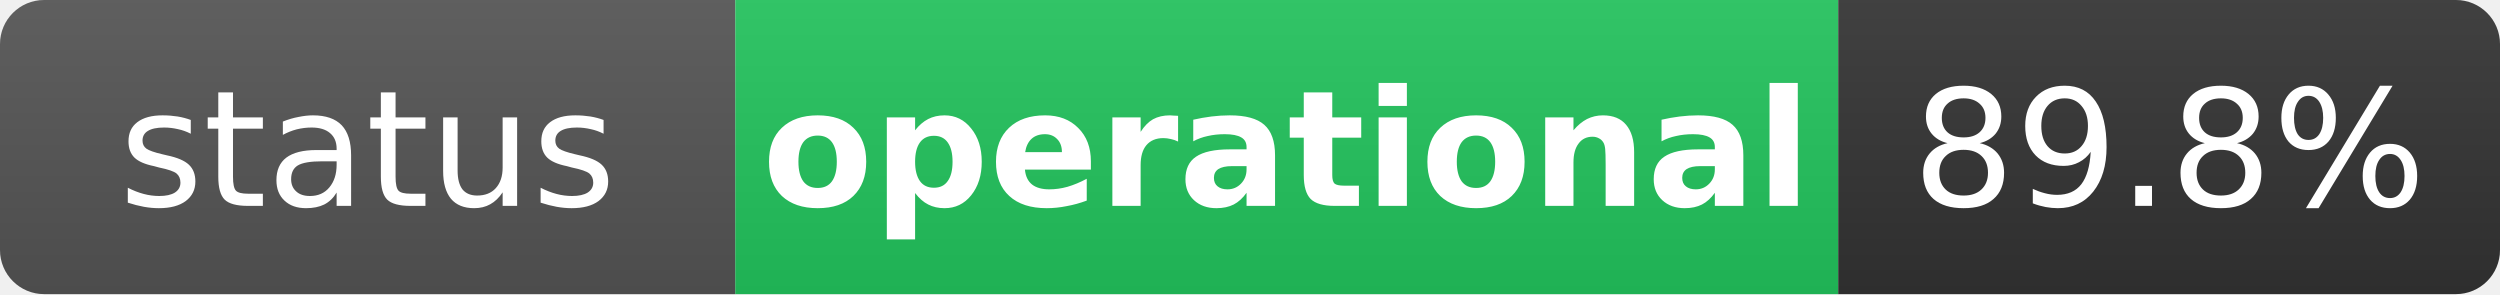
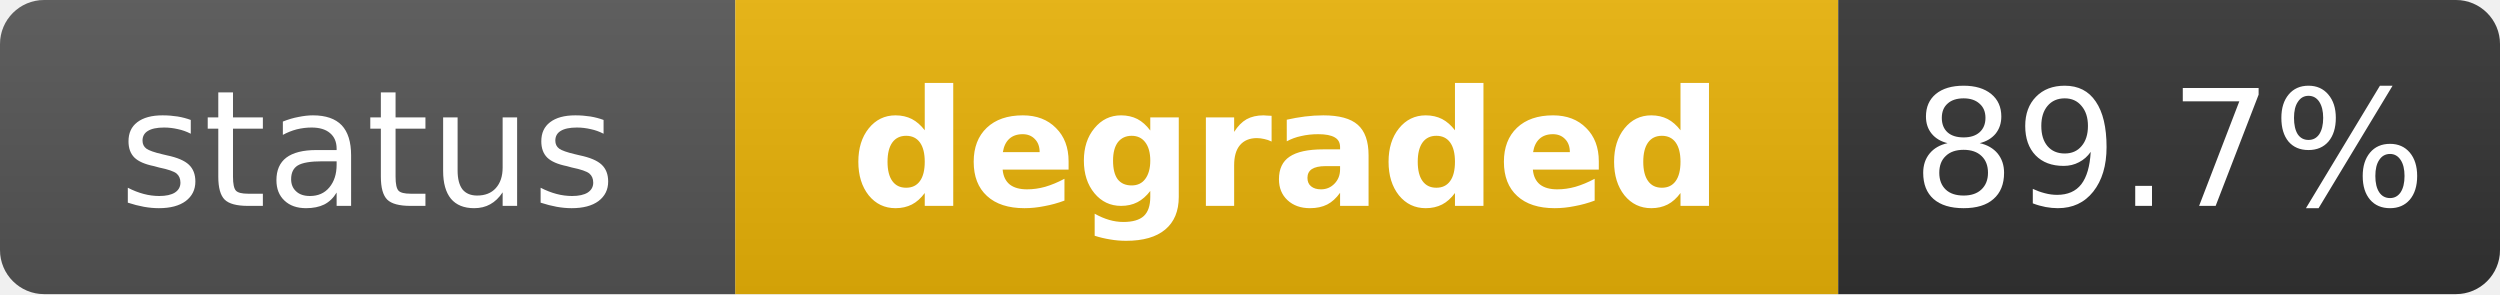
- <svg xmlns="http://www.w3.org/2000/svg" width="170" height="20" role="img" aria-label="status: operational">
+ <svg xmlns="http://www.w3.org/2000/svg" width="170" height="20" role="img" aria-label="status: degraded">
  <linearGradient id="s" x2="0" y2="100%">
    <stop offset="0" stop-color="#bbb" stop-opacity=".1" />
    <stop offset="1" stop-opacity=".1" />
  </linearGradient>
  <clipPath id="r">
    <rect width="170" height="20" rx="3" fill="#fff" />
  </clipPath>
  <g clip-path="url(#r)">
    <rect width="50" height="20" fill="#555" />
-     <rect x="50" width="75" height="20" fill="#22c55e" />
+     <rect x="50" width="75" height="20" fill="#eab308" />
    <rect x="125" width="45" height="20" fill="#333" />
    <rect width="170" height="20" fill="url(#s)" />
  </g>
  <g fill="#fff" text-anchor="middle" font-family="Verdana,Geneva,DejaVu Sans,sans-serif" text-rendering="geometricPrecision" font-size="11">
    <text x="25" y="14" fill="#fff">status</text>
-     <text x="87.5" y="14" fill="#fff" font-weight="bold">operational</text>
-     <text x="147.5" y="14" fill="#fff">89.8%</text>
+     <text x="87.5" y="14" fill="#fff" font-weight="bold">degraded</text>
+     <text x="147.5" y="14" fill="#fff">89.7%</text>
  </g>
</svg>
